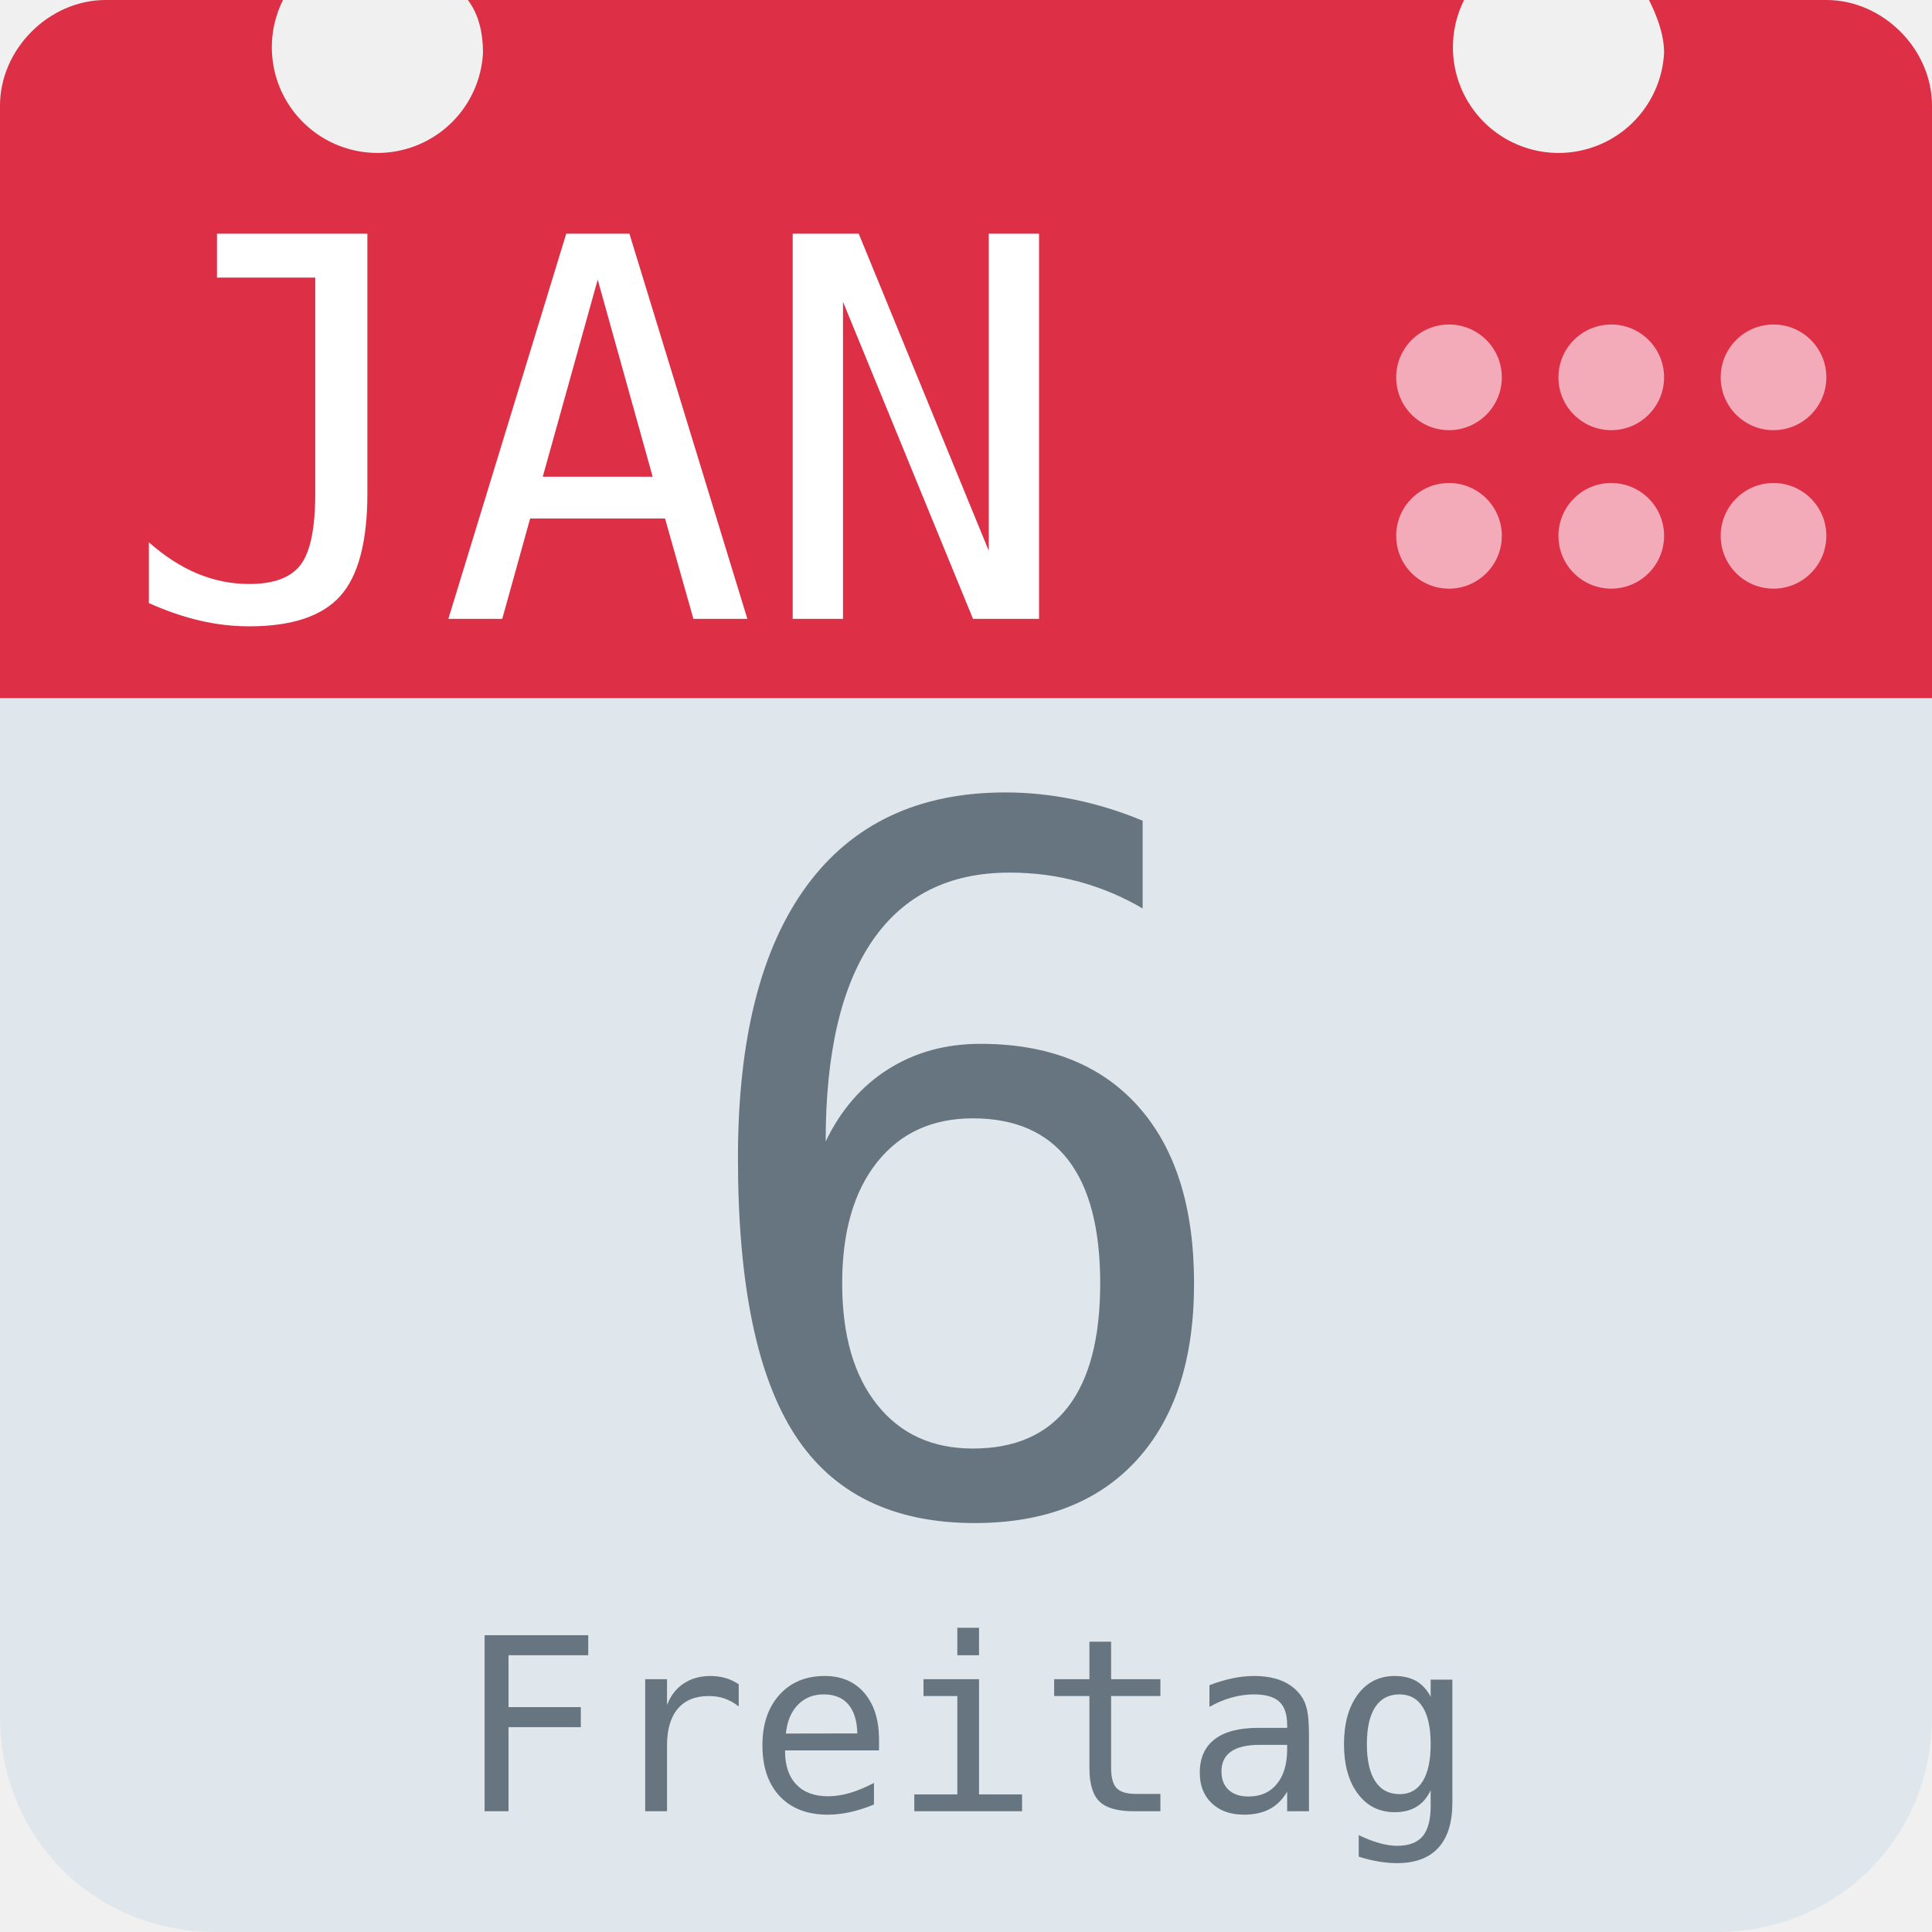
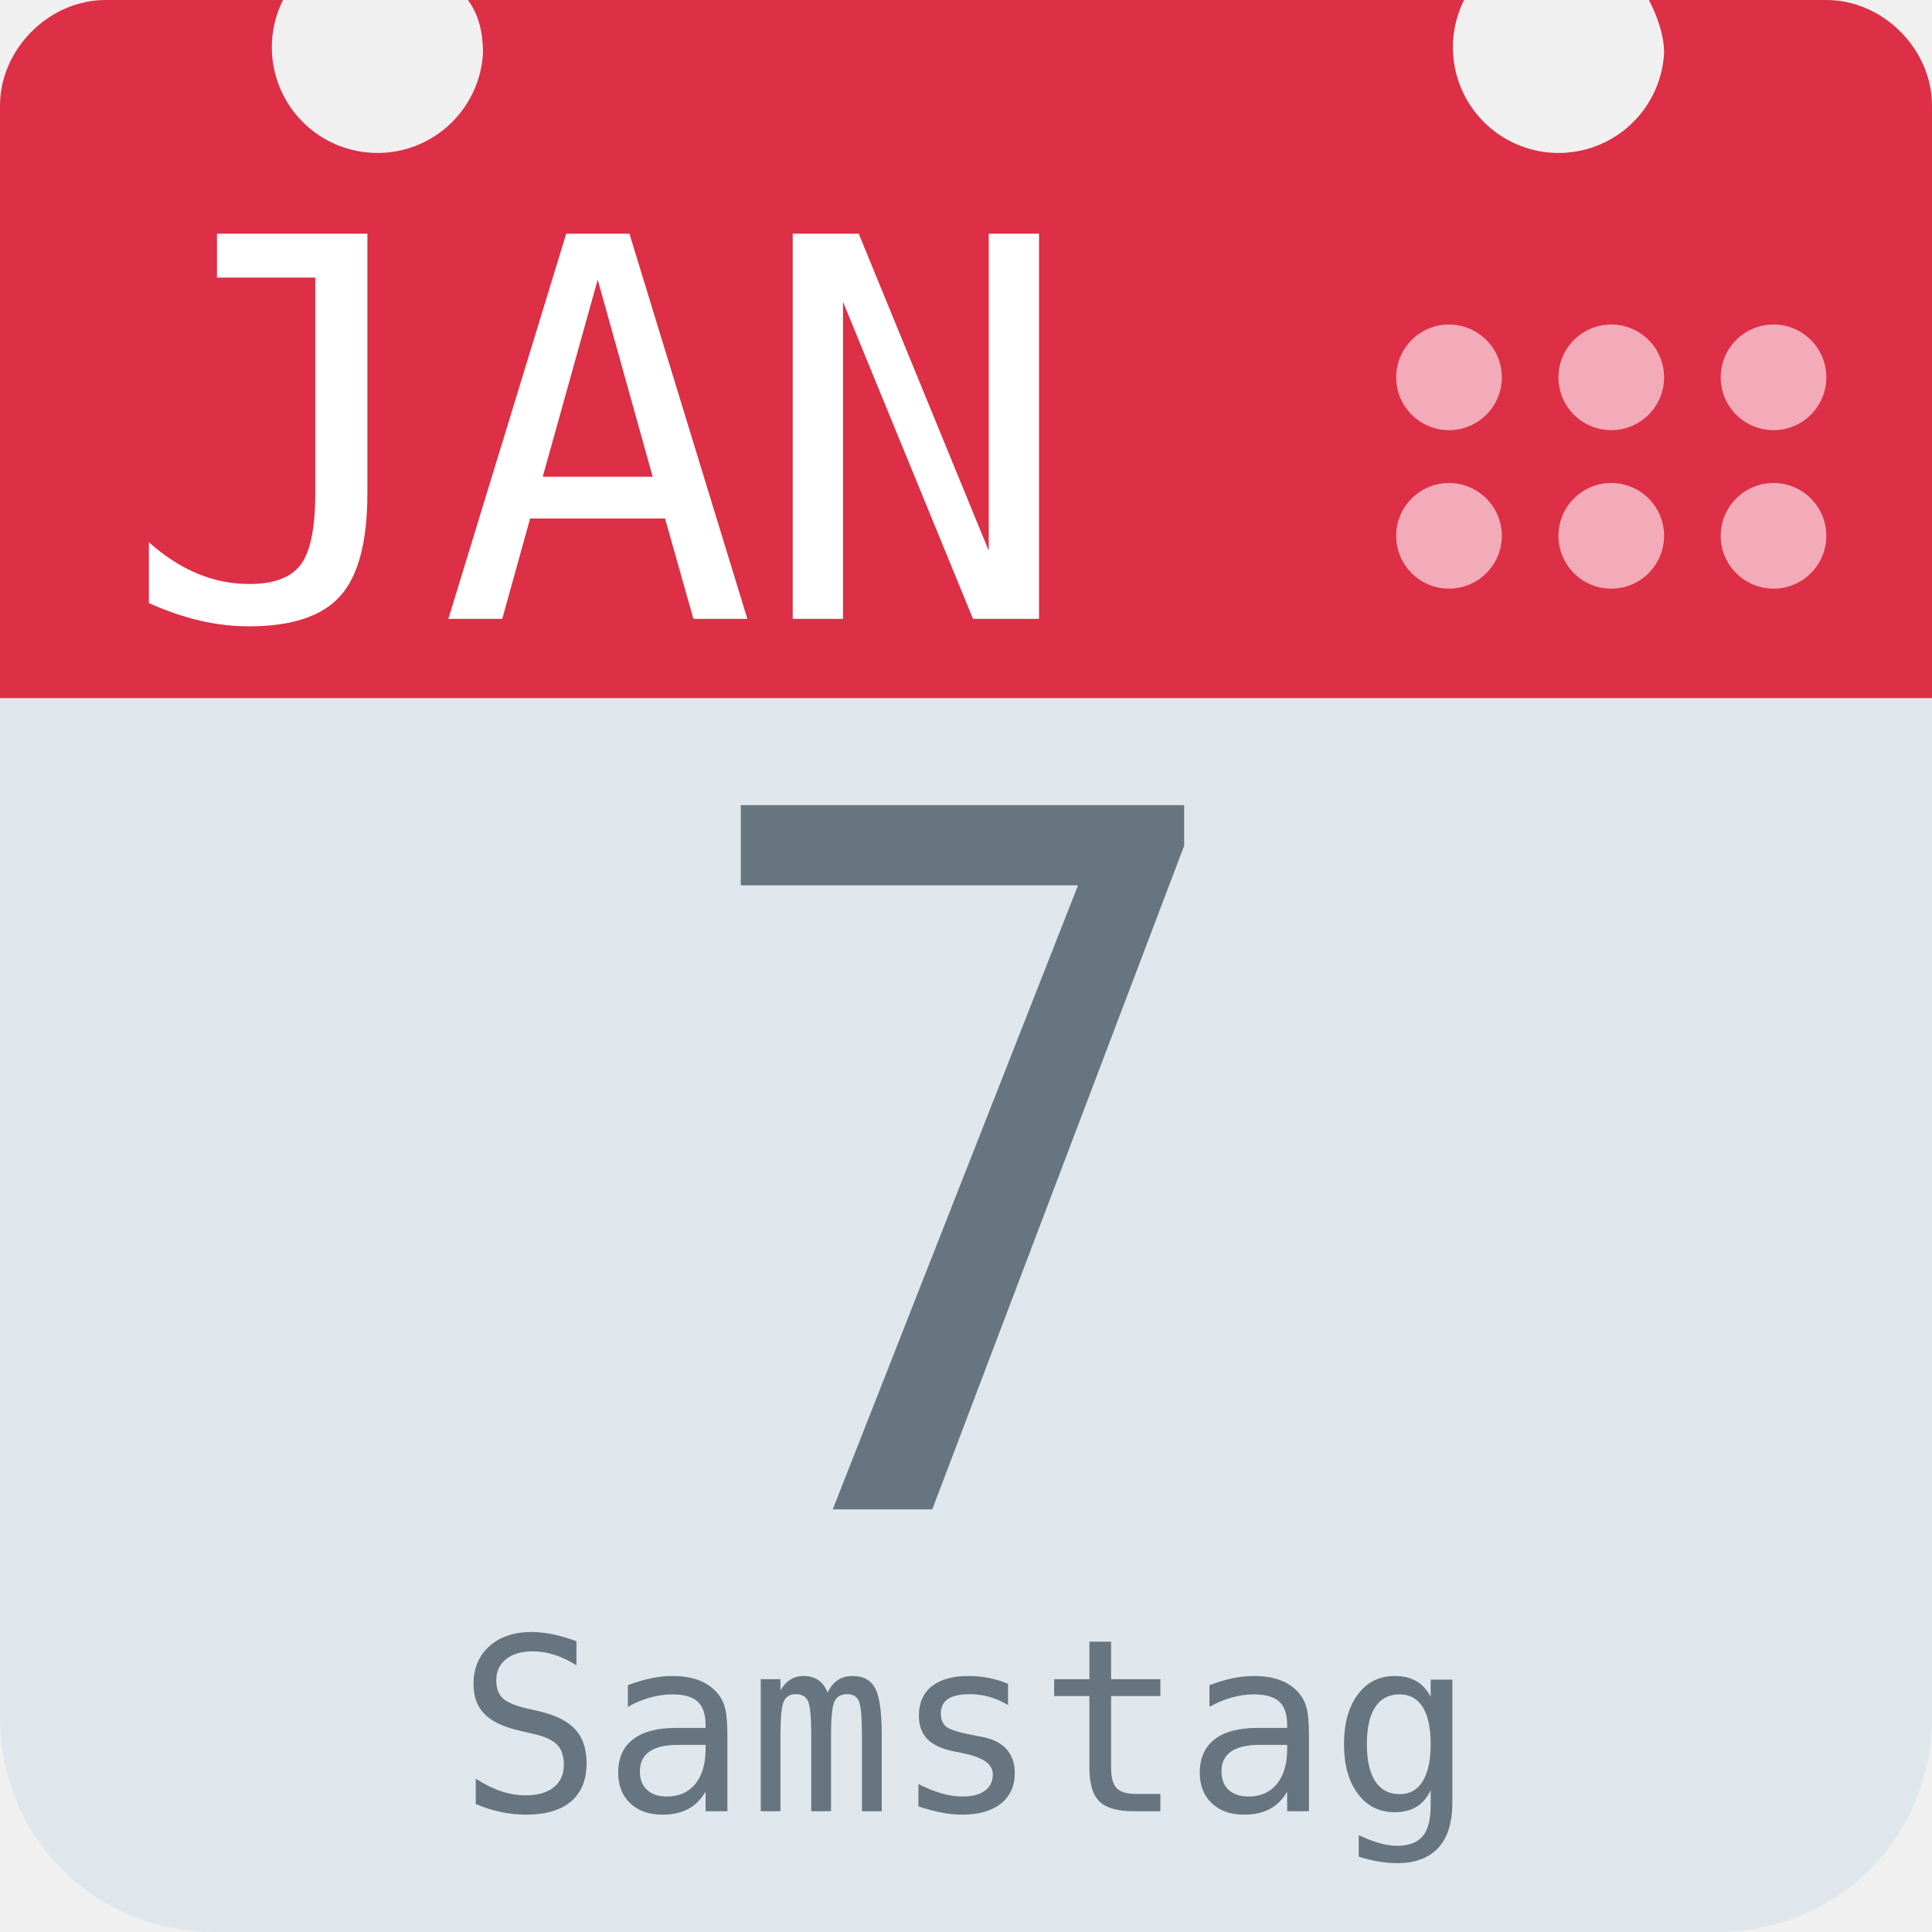
<svg xmlns="http://www.w3.org/2000/svg" aria-label="Calendar" role="img" viewBox="0 0 512 512">
  <path d="M512 455c0 32-25 57-57 57H57c-32 0-57-25-57-57V128c0-31 25-57 57-57h398c32 0 57 26 57 57z" fill="#e0e7ec" />
  <path d="M484 0h-47c2 4 4 9 4 14a28 28 0 1 1-53-14H124c3 4 4 9 4 14A28 28 0 1 1 75 0H28C13 0 0 13 0 28v157h512V28c0-15-13-28-28-28z" fill="#dd2f45" />
  <g fill="#f3aab9">
    <circle cx="470" cy="142" r="14" />
    <circle cx="470" cy="100" r="14" />
    <circle cx="427" cy="142" r="14" />
    <circle cx="427" cy="100" r="14" />
    <circle cx="384" cy="142" r="14" />
    <circle cx="384" cy="100" r="14" />
  </g>
  <text id="month" x="32" y="164" fill="#fff" font-family="monospace" font-size="140px" style="text-anchor: left">JAN</text>
-   <text id="day" x="256" y="400" fill="#66757f" font-family="monospace" font-size="256px" style="text-anchor: middle">6</text>
-   <text id="weekday" x="256" y="480" fill="#66757f" font-family="monospace" font-size="64px" style="text-anchor: middle">Freitag</text>
+   <text id="day" x="256" y="400" fill="#66757f" font-family="monospace" font-size="256px" style="text-anchor: middle">7</text>
+   <text id="weekday" x="256" y="480" fill="#66757f" font-family="monospace" font-size="64px" style="text-anchor: middle">Samstag</text>
</svg>
